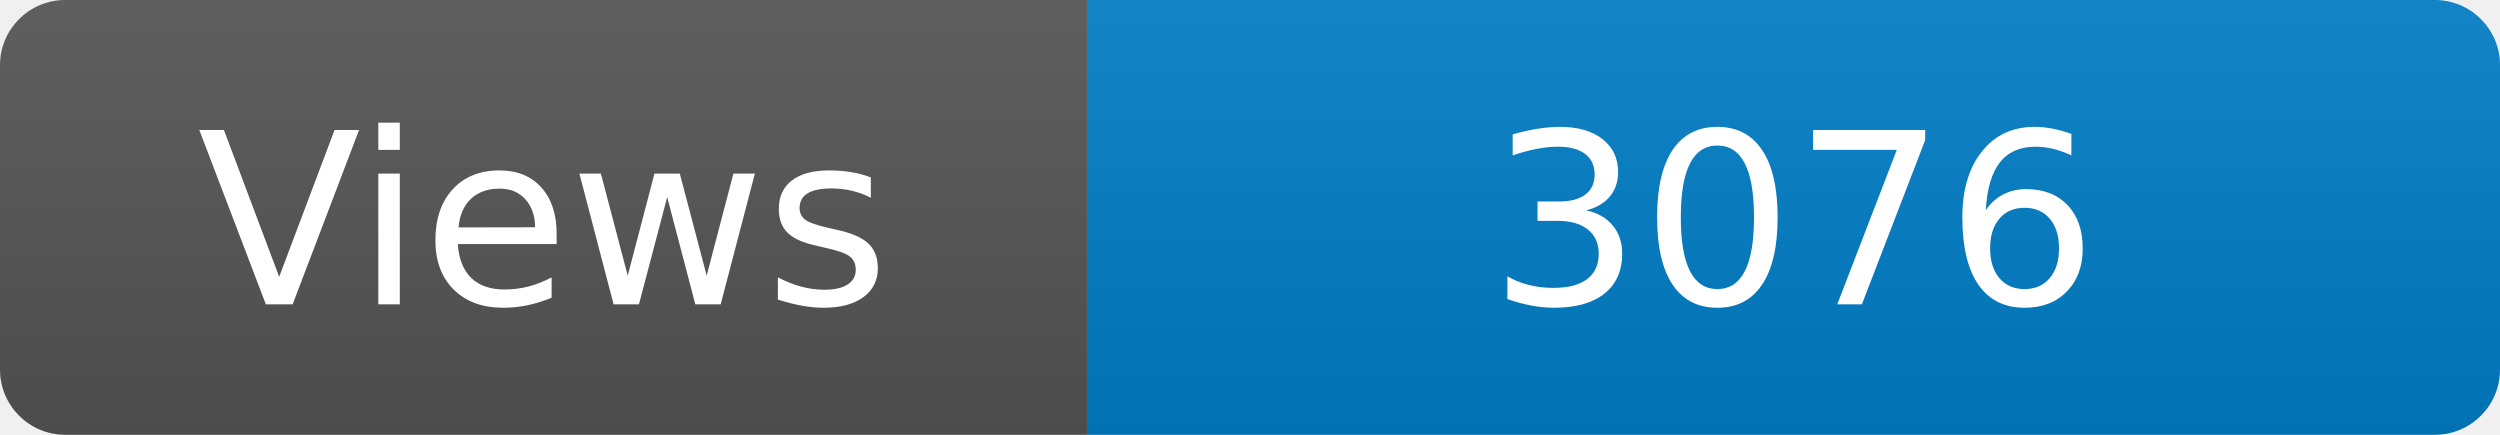
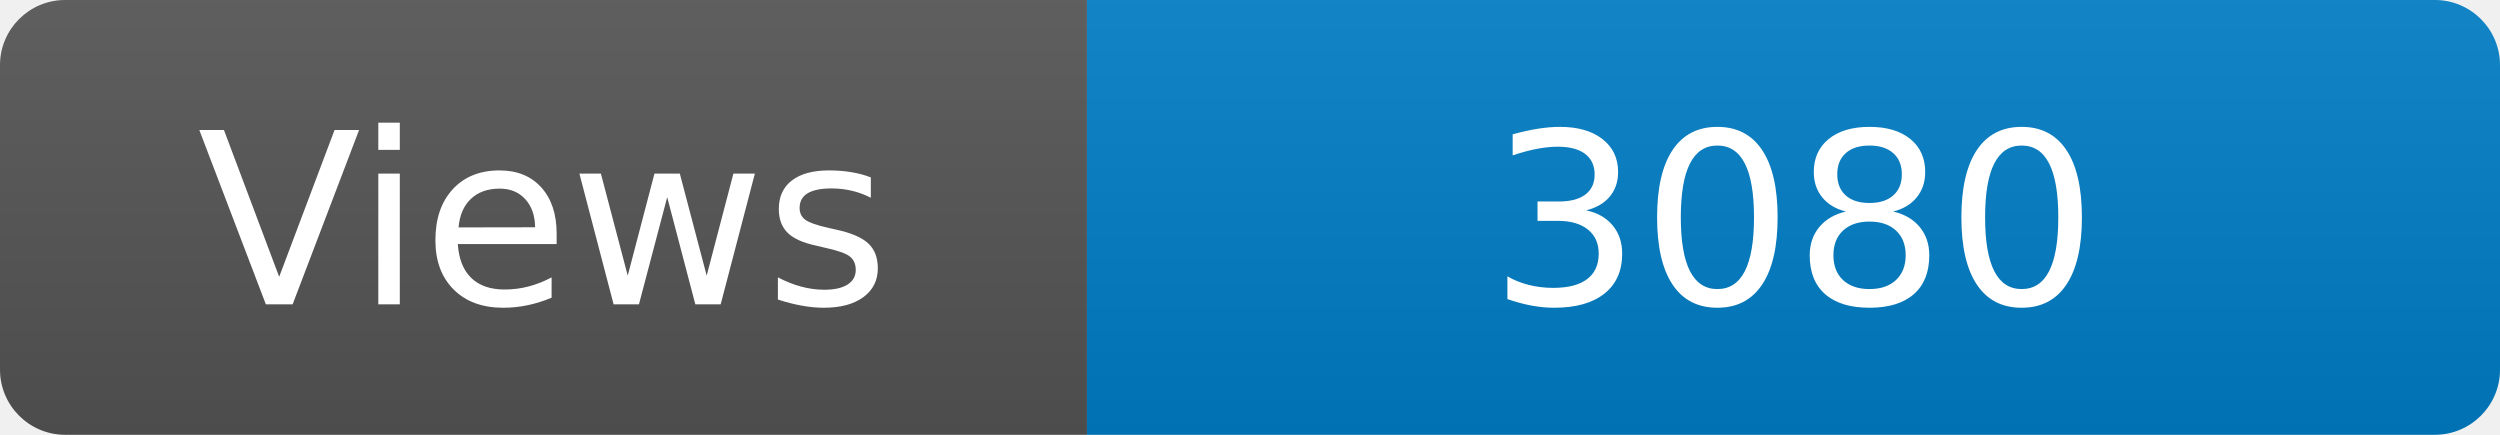
<svg xmlns="http://www.w3.org/2000/svg" width="115" height="20" role="img" aria-label="Maintained?: yes">
  <linearGradient id="s" x2="0" y2="100%">
    <stop offset="0" stop-color="#bbb" stop-opacity=".1" />
    <stop offset="1" stop-opacity=".1" />
  </linearGradient>
  <clipPath id="r">
    <rect width="115" height="20" rx="3" fill="#fff" />
  </clipPath>
  <g clip-path="url(#r)">
    <rect width="50" height="20" fill="#555" />
    <rect x="50" width="160" height="20" fill="#007ec6" />
    <rect width="115" height="20" fill="url(#s)" />
  </g>
  <g fill="#fff" text-anchor="middle" font-family="Verdana,Geneva,DejaVu Sans,sans-serif" font-size="110">
    <text x="250" y="140" transform="scale(.1)" fill="#fff">Views</text>
-     <text x="825" y="140" transform="scale(.1)" fill="#fff">3076</text>
+     <text x="825" y="140" transform="scale(.1)" fill="#fff">3080</text>
  </g>
</svg>
